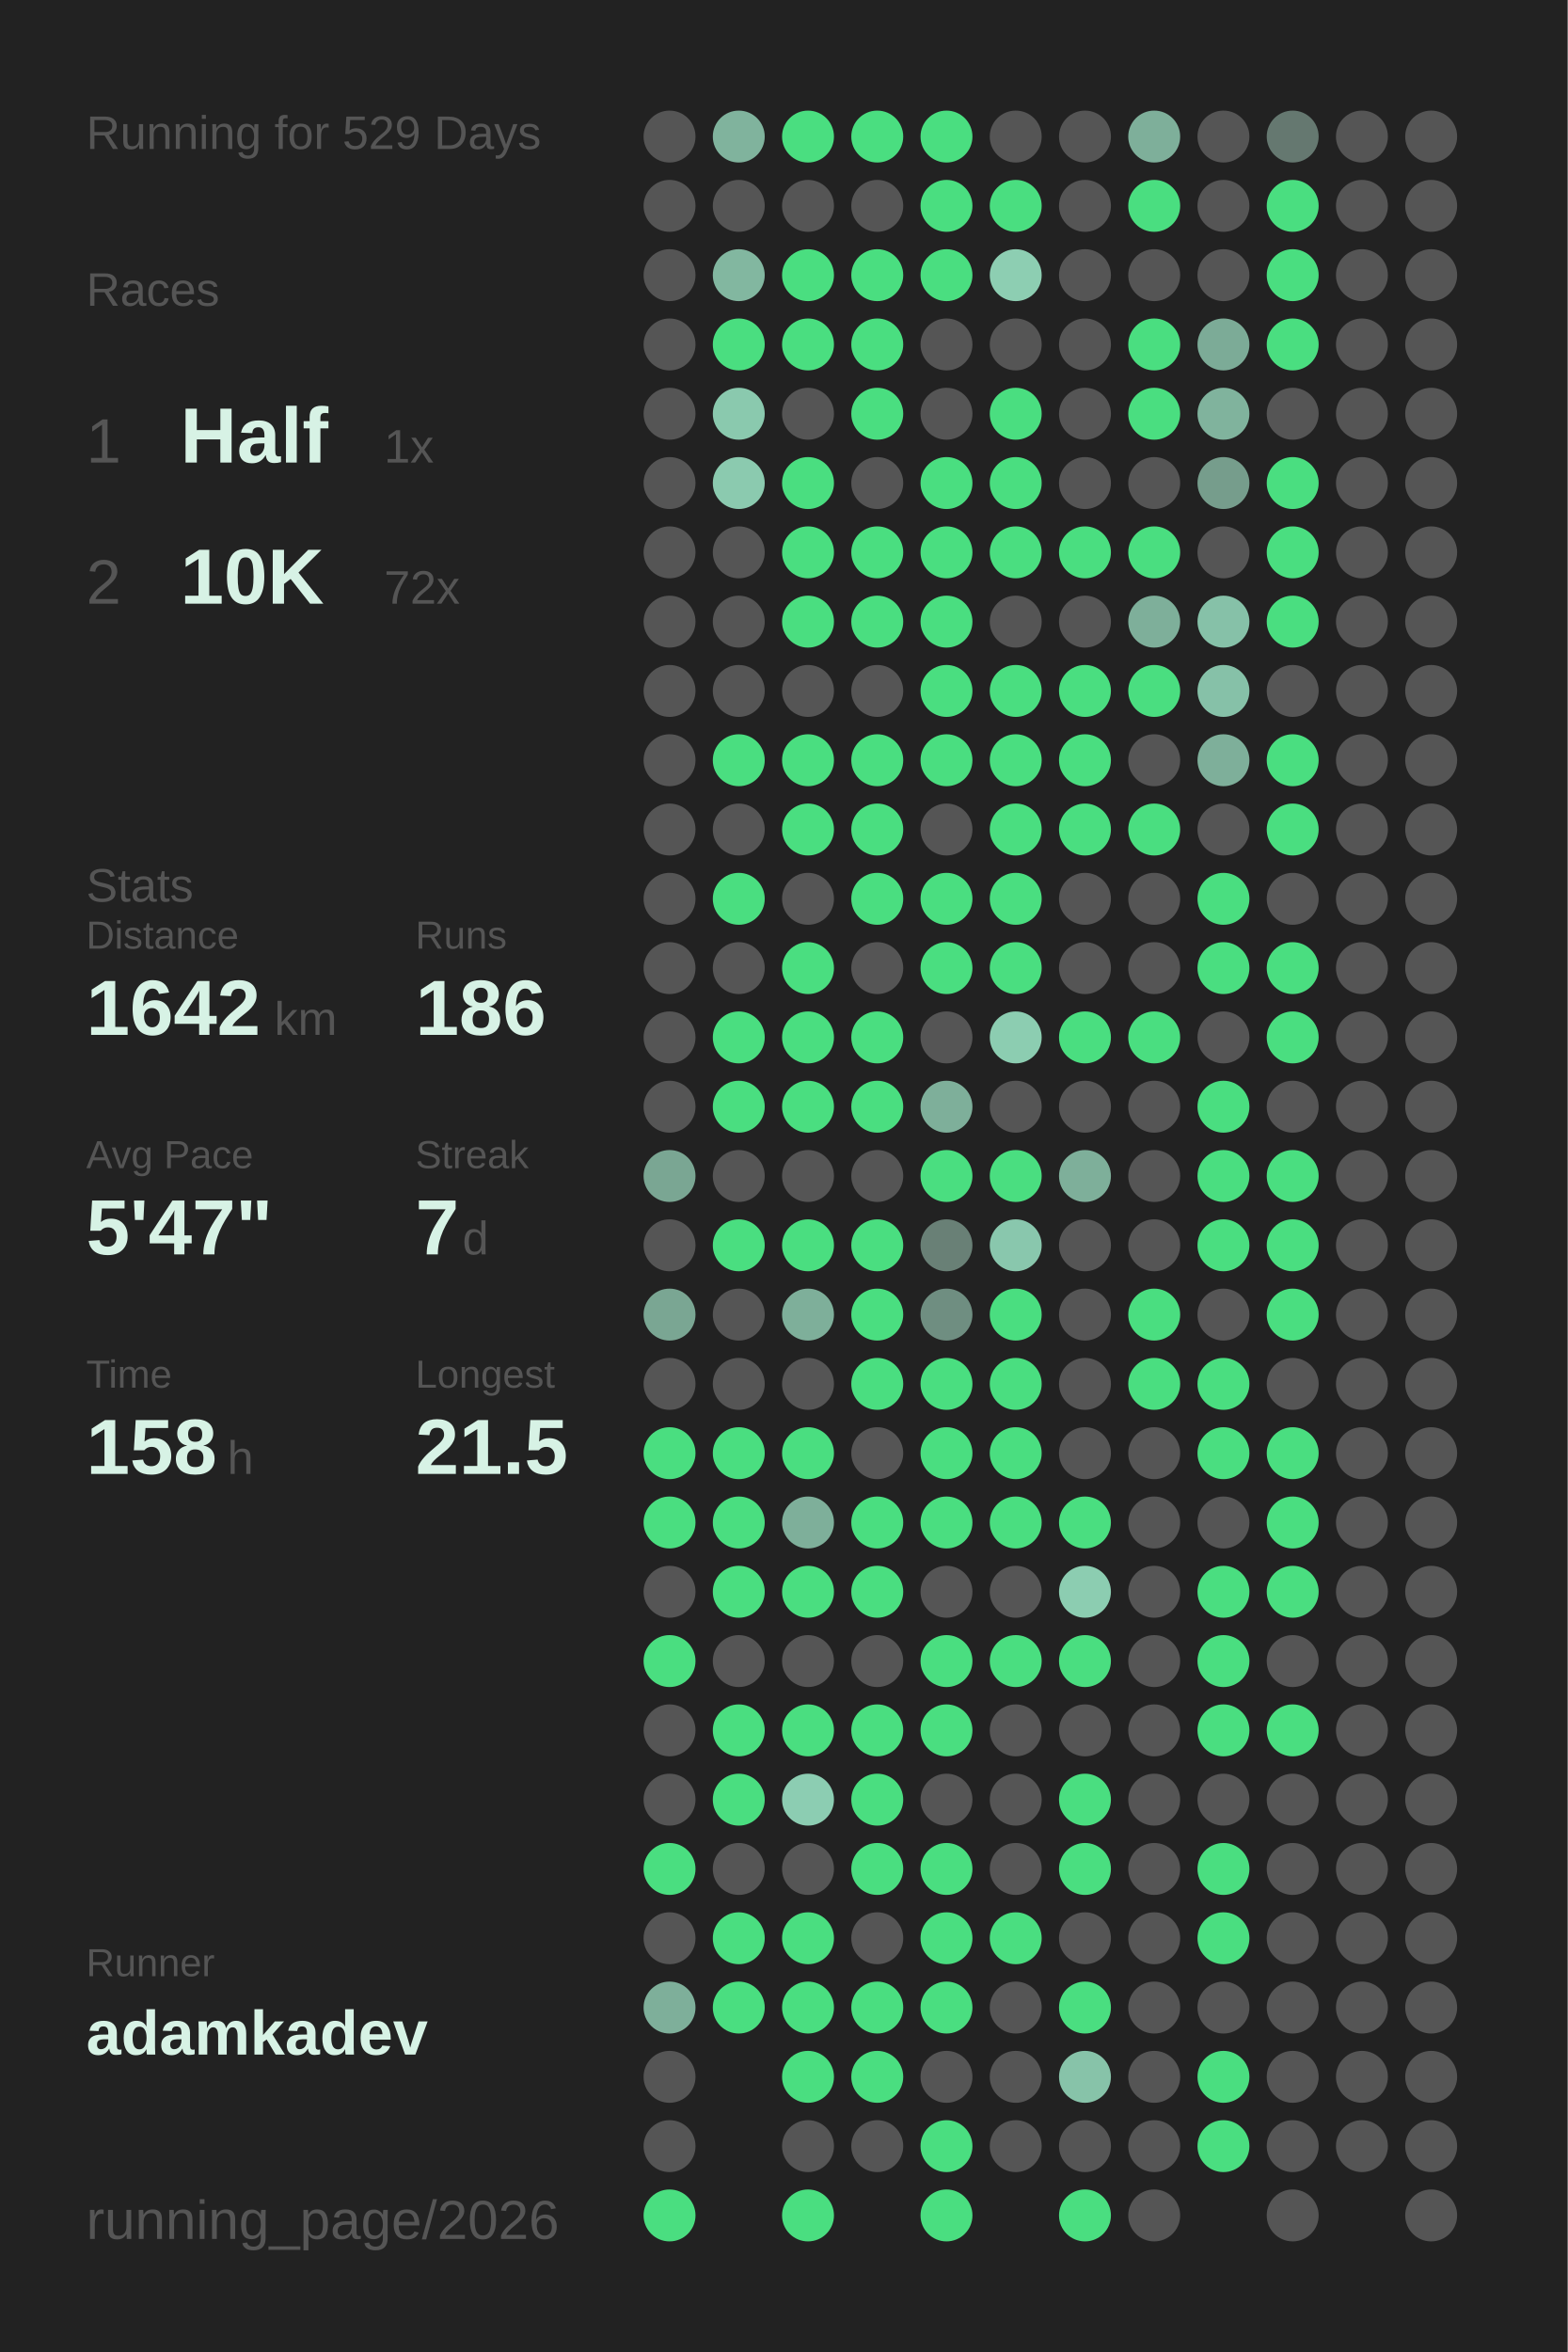
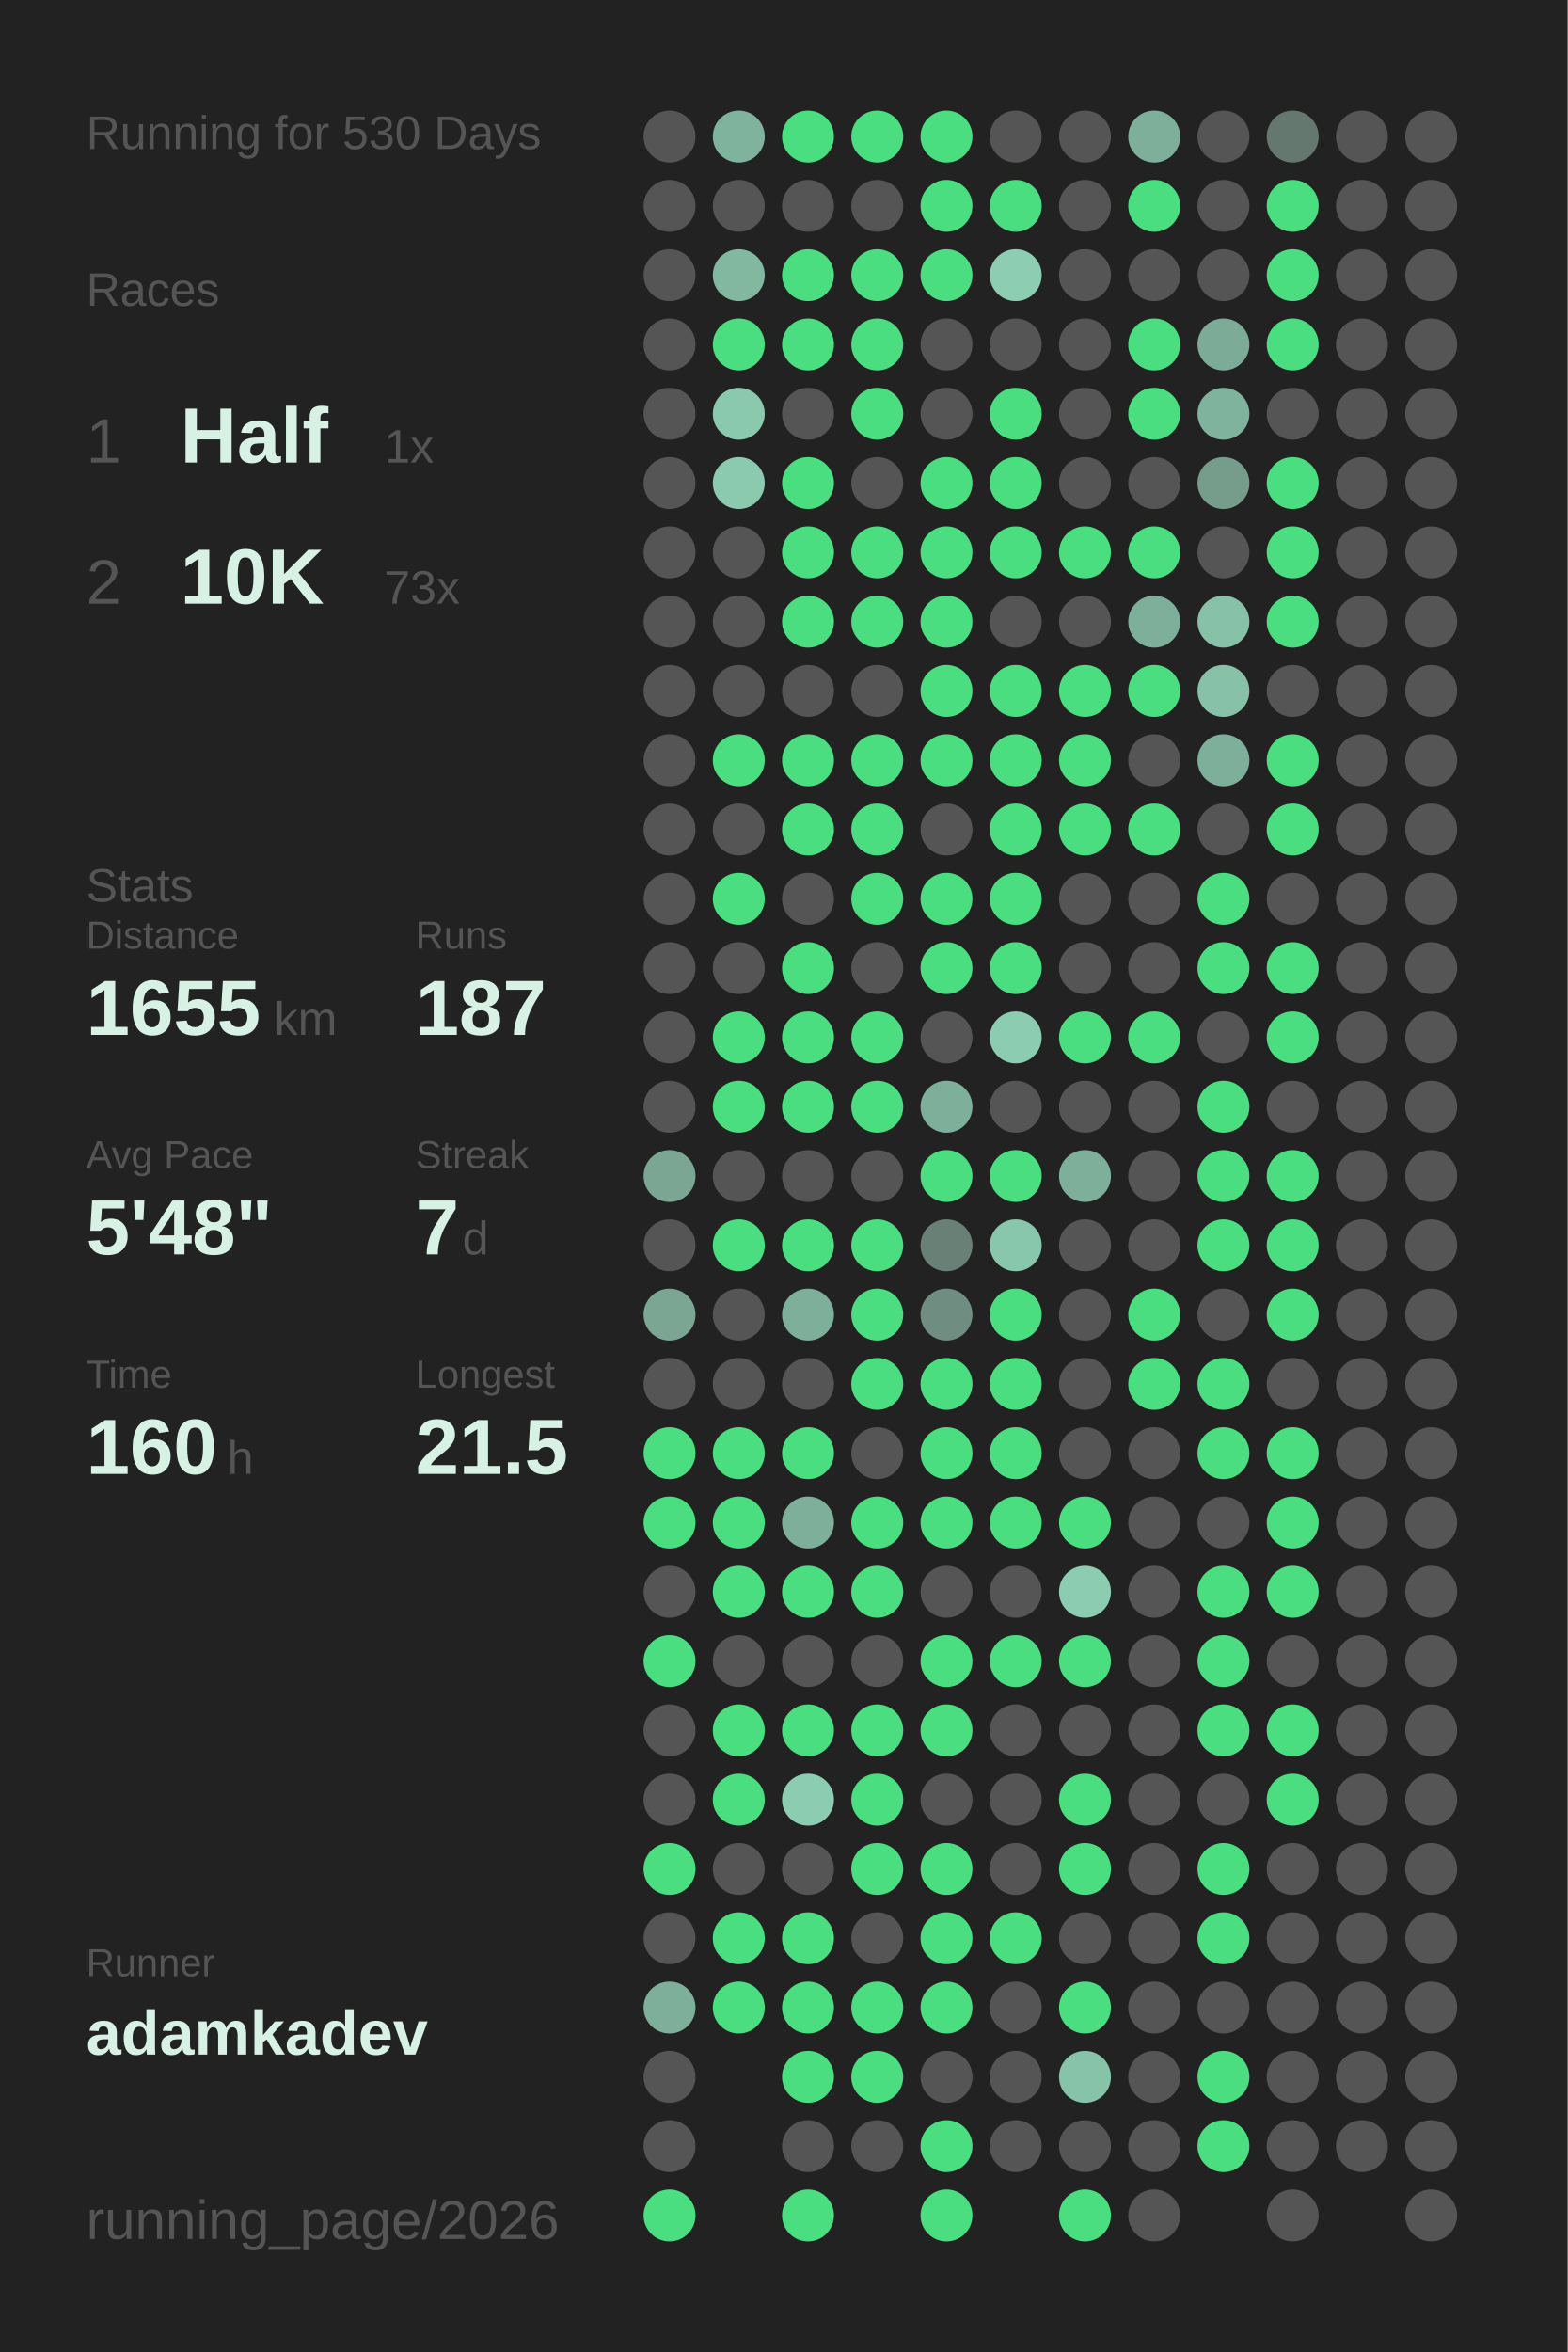
<svg xmlns="http://www.w3.org/2000/svg" baseProfile="full" height="300mm" version="1.1" viewBox="0,0,200,300" width="200mm">
  <defs />
  <rect fill="#222222" height="300" width="200" x="0" y="0" />
-   <text fill="#555555" style="font-size:6px; font-family:Arial;" x="11" y="19">Running for 529 Days</text>
+   <text fill="#555555" style="font-size:6px; font-family:Arial;" x="11" y="19">Running for 530 Days</text>
  <text fill="#555555" style="font-size:6px; font-family:Arial;" x="11" y="39">Races</text>
  <text fill="#555555" style="font-size:8px; font-family:Arial;" x="11" y="59">1</text>
  <text fill="#D7F2E5" style="font-size:10px; font-family:Arial; font-weight:bold;" x="23" y="59">Half</text>
  <text fill="#555555" style="font-size:6px; font-family:Arial;" x="49" y="59">1x</text>
  <text fill="#555555" style="font-size:8px; font-family:Arial;" x="11" y="77">2</text>
  <text fill="#D7F2E5" style="font-size:10px; font-family:Arial; font-weight:bold;" x="23" y="77">10K</text>
-   <text fill="#555555" style="font-size:6px; font-family:Arial;" x="49" y="77">72x</text>
+   <text fill="#555555" style="font-size:6px; font-family:Arial;" x="49" y="77">73x</text>
  <text fill="#555555" style="font-size:6px; font-family:Arial;" x="11" y="115">Stats</text>
  <text fill="#555555" style="font-size:5px; font-family:Arial;" x="11" y="121">Distance</text>
-   <text fill="#D7F2E5" style="font-size:10px; font-family:Arial; font-weight:bold;" x="11" y="132">1642</text>
+   <text fill="#D7F2E5" style="font-size:10px; font-family:Arial; font-weight:bold;" x="11" y="132">1655</text>
  <text fill="#555555" style="font-size:6px; font-family:Arial;" x="35" y="132">km</text>
  <text fill="#555555" style="font-size:5px; font-family:Arial;" x="53" y="121">Runs</text>
-   <text fill="#D7F2E5" style="font-size:10px; font-family:Arial; font-weight:bold;" x="53" y="132">186</text>
+   <text fill="#D7F2E5" style="font-size:10px; font-family:Arial; font-weight:bold;" x="53" y="132">187</text>
  <text fill="#555555" style="font-size:5px; font-family:Arial;" x="11" y="149">Avg Pace</text>
-   <text fill="#D7F2E5" style="font-size:10px; font-family:Arial; font-weight:bold;" x="11" y="160">5'47"</text>
+   <text fill="#D7F2E5" style="font-size:10px; font-family:Arial; font-weight:bold;" x="11" y="160">5'48"</text>
  <text fill="#555555" style="font-size:5px; font-family:Arial;" x="53" y="149">Streak</text>
  <text fill="#D7F2E5" style="font-size:10px; font-family:Arial; font-weight:bold;" x="53" y="160">7</text>
  <text fill="#555555" style="font-size:6px; font-family:Arial;" x="59" y="160">d</text>
  <text fill="#555555" style="font-size:5px; font-family:Arial;" x="11" y="177">Time</text>
-   <text fill="#D7F2E5" style="font-size:10px; font-family:Arial; font-weight:bold;" x="11" y="188">158</text>
+   <text fill="#D7F2E5" style="font-size:10px; font-family:Arial; font-weight:bold;" x="11" y="188">160</text>
  <text fill="#555555" style="font-size:6px; font-family:Arial;" x="29" y="188">h</text>
  <text fill="#555555" style="font-size:5px; font-family:Arial;" x="53" y="177">Longest</text>
  <text fill="#D7F2E5" style="font-size:10px; font-family:Arial; font-weight:bold;" x="53" y="188">21.5</text>
  <text fill="#555555" style="font-size:5px; font-family:Arial;" x="11" y="252.065">Runner</text>
  <text fill="#D7F2E5" style="font-size:8px; font-family:Arial; font-weight:bold;" x="11" y="262.065">adamkadev</text>
  <text fill="#555555" style="font-size:7px; font-family:Arial;" x="11" y="285.581">running_page/2026</text>
  <circle cx="85.417" cy="17.419" fill="#555555" r="3.312" />
  <circle cx="85.417" cy="26.258" fill="#555555" r="3.312" />
  <circle cx="85.417" cy="35.097" fill="#555555" r="3.312" />
  <circle cx="85.417" cy="43.935" fill="#555555" r="3.312" />
  <circle cx="85.417" cy="52.774" fill="#555555" r="3.312" />
  <circle cx="85.417" cy="61.613" fill="#555555" r="3.312" />
  <circle cx="85.417" cy="70.452" fill="#555555" r="3.312" />
  <circle cx="85.417" cy="79.29" fill="#555555" r="3.312" />
  <circle cx="85.417" cy="88.129" fill="#555555" r="3.312" />
  <circle cx="85.417" cy="96.968" fill="#555555" r="3.312" />
  <circle cx="85.417" cy="105.806" fill="#555555" r="3.312" />
  <circle cx="85.417" cy="114.645" fill="#555555" r="3.312" />
  <circle cx="85.417" cy="123.484" fill="#555555" r="3.312" />
  <circle cx="85.417" cy="132.323" fill="#555555" r="3.312" />
  <circle cx="85.417" cy="141.161" fill="#555555" r="3.312" />
  <circle cx="85.417" cy="150" fill="#7aa693" r="3.312" />
  <circle cx="85.417" cy="158.839" fill="#555555" r="3.312" />
  <circle cx="85.417" cy="167.677" fill="#7aa693" r="3.312" />
  <circle cx="85.417" cy="176.516" fill="#555555" r="3.312" />
  <circle cx="85.417" cy="185.355" fill="#4ADE80" r="3.312" />
  <circle cx="85.417" cy="194.194" fill="#4ADE80" r="3.312" />
  <circle cx="85.417" cy="203.032" fill="#555555" r="3.312" />
  <circle cx="85.417" cy="211.871" fill="#4ADE80" r="3.312" />
  <circle cx="85.417" cy="220.71" fill="#555555" r="3.312" />
  <circle cx="85.417" cy="229.548" fill="#555555" r="3.312" />
  <circle cx="85.417" cy="238.387" fill="#4ADE80" r="3.312" />
  <circle cx="85.417" cy="247.226" fill="#555555" r="3.312" />
  <circle cx="85.417" cy="256.065" fill="#7eaf9a" r="3.312" />
  <circle cx="85.417" cy="264.903" fill="#555555" r="3.312" />
  <circle cx="85.417" cy="273.742" fill="#555555" r="3.312" />
  <circle cx="85.417" cy="282.581" fill="#4ADE80" r="3.312" />
  <circle cx="94.25" cy="17.419" fill="#80b39d" r="3.312" />
  <circle cx="94.25" cy="26.258" fill="#555555" r="3.312" />
  <circle cx="94.25" cy="35.097" fill="#82b7a0" r="3.312" />
  <circle cx="94.25" cy="43.935" fill="#4ADE80" r="3.312" />
  <circle cx="94.25" cy="52.774" fill="#8ac9ae" r="3.312" />
  <circle cx="94.25" cy="61.613" fill="#8bcaaf" r="3.312" />
  <circle cx="94.25" cy="70.452" fill="#555555" r="3.312" />
  <circle cx="94.25" cy="79.29" fill="#555555" r="3.312" />
  <circle cx="94.25" cy="88.129" fill="#555555" r="3.312" />
  <circle cx="94.25" cy="96.968" fill="#4ADE80" r="3.312" />
  <circle cx="94.25" cy="105.806" fill="#555555" r="3.312" />
  <circle cx="94.25" cy="114.645" fill="#4ADE80" r="3.312" />
  <circle cx="94.25" cy="123.484" fill="#555555" r="3.312" />
  <circle cx="94.25" cy="132.323" fill="#4ADE80" r="3.312" />
  <circle cx="94.25" cy="141.161" fill="#4ADE80" r="3.312" />
  <circle cx="94.25" cy="150" fill="#555555" r="3.312" />
  <circle cx="94.25" cy="158.839" fill="#4ADE80" r="3.312" />
  <circle cx="94.25" cy="167.677" fill="#555555" r="3.312" />
  <circle cx="94.25" cy="176.516" fill="#555555" r="3.312" />
  <circle cx="94.25" cy="185.355" fill="#4ADE80" r="3.312" />
  <circle cx="94.25" cy="194.194" fill="#4ADE80" r="3.312" />
  <circle cx="94.25" cy="203.032" fill="#4ADE80" r="3.312" />
  <circle cx="94.25" cy="211.871" fill="#555555" r="3.312" />
  <circle cx="94.25" cy="220.71" fill="#4ADE80" r="3.312" />
  <circle cx="94.25" cy="229.548" fill="#4ADE80" r="3.312" />
  <circle cx="94.25" cy="238.387" fill="#555555" r="3.312" />
  <circle cx="94.25" cy="247.226" fill="#4ADE80" r="3.312" />
  <circle cx="94.25" cy="256.065" fill="#4ADE80" r="3.312" />
  <circle cx="103.083" cy="17.419" fill="#4ADE80" r="3.312" />
  <circle cx="103.083" cy="26.258" fill="#555555" r="3.312" />
  <circle cx="103.083" cy="35.097" fill="#4ADE80" r="3.312" />
  <circle cx="103.083" cy="43.935" fill="#4ADE80" r="3.312" />
  <circle cx="103.083" cy="52.774" fill="#555555" r="3.312" />
  <circle cx="103.083" cy="61.613" fill="#4ADE80" r="3.312" />
  <circle cx="103.083" cy="70.452" fill="#4ADE80" r="3.312" />
  <circle cx="103.083" cy="79.29" fill="#4ADE80" r="3.312" />
  <circle cx="103.083" cy="88.129" fill="#555555" r="3.312" />
  <circle cx="103.083" cy="96.968" fill="#4ADE80" r="3.312" />
  <circle cx="103.083" cy="105.806" fill="#4ADE80" r="3.312" />
  <circle cx="103.083" cy="114.645" fill="#555555" r="3.312" />
  <circle cx="103.083" cy="123.484" fill="#4ADE80" r="3.312" />
  <circle cx="103.083" cy="132.323" fill="#4ADE80" r="3.312" />
  <circle cx="103.083" cy="141.161" fill="#4ADE80" r="3.312" />
  <circle cx="103.083" cy="150" fill="#555555" r="3.312" />
  <circle cx="103.083" cy="158.839" fill="#4ADE80" r="3.312" />
  <circle cx="103.083" cy="167.677" fill="#7eaf9a" r="3.312" />
  <circle cx="103.083" cy="176.516" fill="#555555" r="3.312" />
  <circle cx="103.083" cy="185.355" fill="#4ADE80" r="3.312" />
  <circle cx="103.083" cy="194.194" fill="#7eaf9a" r="3.312" />
  <circle cx="103.083" cy="203.032" fill="#4ADE80" r="3.312" />
  <circle cx="103.083" cy="211.871" fill="#555555" r="3.312" />
  <circle cx="103.083" cy="220.71" fill="#4ADE80" r="3.312" />
  <circle cx="103.083" cy="229.548" fill="#8ccdb2" r="3.312" />
  <circle cx="103.083" cy="238.387" fill="#555555" r="3.312" />
  <circle cx="103.083" cy="247.226" fill="#4ADE80" r="3.312" />
  <circle cx="103.083" cy="256.065" fill="#4ADE80" r="3.312" />
  <circle cx="103.083" cy="264.903" fill="#4ADE80" r="3.312" />
  <circle cx="103.083" cy="273.742" fill="#555555" r="3.312" />
  <circle cx="103.083" cy="282.581" fill="#4ADE80" r="3.312" />
  <circle cx="111.917" cy="17.419" fill="#4ADE80" r="3.312" />
  <circle cx="111.917" cy="26.258" fill="#555555" r="3.312" />
  <circle cx="111.917" cy="35.097" fill="#4ADE80" r="3.312" />
  <circle cx="111.917" cy="43.935" fill="#4ADE80" r="3.312" />
  <circle cx="111.917" cy="52.774" fill="#4ADE80" r="3.312" />
  <circle cx="111.917" cy="61.613" fill="#555555" r="3.312" />
  <circle cx="111.917" cy="70.452" fill="#4ADE80" r="3.312" />
  <circle cx="111.917" cy="79.29" fill="#4ADE80" r="3.312" />
  <circle cx="111.917" cy="88.129" fill="#555555" r="3.312" />
  <circle cx="111.917" cy="96.968" fill="#4ADE80" r="3.312" />
  <circle cx="111.917" cy="105.806" fill="#4ADE80" r="3.312" />
  <circle cx="111.917" cy="114.645" fill="#4ADE80" r="3.312" />
  <circle cx="111.917" cy="123.484" fill="#555555" r="3.312" />
  <circle cx="111.917" cy="132.323" fill="#4ADE80" r="3.312" />
  <circle cx="111.917" cy="141.161" fill="#4ADE80" r="3.312" />
  <circle cx="111.917" cy="150" fill="#555555" r="3.312" />
  <circle cx="111.917" cy="158.839" fill="#4ADE80" r="3.312" />
  <circle cx="111.917" cy="167.677" fill="#4ADE80" r="3.312" />
  <circle cx="111.917" cy="176.516" fill="#4ADE80" r="3.312" />
  <circle cx="111.917" cy="185.355" fill="#555555" r="3.312" />
  <circle cx="111.917" cy="194.194" fill="#4ADE80" r="3.312" />
  <circle cx="111.917" cy="203.032" fill="#4ADE80" r="3.312" />
  <circle cx="111.917" cy="211.871" fill="#555555" r="3.312" />
  <circle cx="111.917" cy="220.71" fill="#4ADE80" r="3.312" />
  <circle cx="111.917" cy="229.548" fill="#4ADE80" r="3.312" />
  <circle cx="111.917" cy="238.387" fill="#4ADE80" r="3.312" />
  <circle cx="111.917" cy="247.226" fill="#555555" r="3.312" />
  <circle cx="111.917" cy="256.065" fill="#4ADE80" r="3.312" />
  <circle cx="111.917" cy="264.903" fill="#4ADE80" r="3.312" />
  <circle cx="111.917" cy="273.742" fill="#555555" r="3.312" />
  <circle cx="120.75" cy="17.419" fill="#4ADE80" r="3.312" />
  <circle cx="120.75" cy="26.258" fill="#4ADE80" r="3.312" />
  <circle cx="120.75" cy="35.097" fill="#4ADE80" r="3.312" />
  <circle cx="120.75" cy="43.935" fill="#555555" r="3.312" />
  <circle cx="120.75" cy="52.774" fill="#555555" r="3.312" />
  <circle cx="120.75" cy="61.613" fill="#4ADE80" r="3.312" />
  <circle cx="120.75" cy="70.452" fill="#4ADE80" r="3.312" />
  <circle cx="120.75" cy="79.29" fill="#4ADE80" r="3.312" />
  <circle cx="120.75" cy="88.129" fill="#4ADE80" r="3.312" />
  <circle cx="120.75" cy="96.968" fill="#4ADE80" r="3.312" />
  <circle cx="120.75" cy="105.806" fill="#555555" r="3.312" />
  <circle cx="120.75" cy="114.645" fill="#4ADE80" r="3.312" />
  <circle cx="120.75" cy="123.484" fill="#4ADE80" r="3.312" />
  <circle cx="120.75" cy="132.323" fill="#555555" r="3.312" />
  <circle cx="120.75" cy="141.161" fill="#7eaf9a" r="3.312" />
  <circle cx="120.75" cy="150" fill="#4ADE80" r="3.312" />
  <circle cx="120.75" cy="158.839" fill="#698076" r="3.312" />
  <circle cx="120.75" cy="167.677" fill="#6f8e81" r="3.312" />
  <circle cx="120.75" cy="176.516" fill="#4ADE80" r="3.312" />
  <circle cx="120.75" cy="185.355" fill="#4ADE80" r="3.312" />
  <circle cx="120.75" cy="194.194" fill="#4ADE80" r="3.312" />
  <circle cx="120.75" cy="203.032" fill="#555555" r="3.312" />
  <circle cx="120.75" cy="211.871" fill="#4ADE80" r="3.312" />
  <circle cx="120.75" cy="220.71" fill="#4ADE80" r="3.312" />
  <circle cx="120.75" cy="229.548" fill="#555555" r="3.312" />
  <circle cx="120.75" cy="238.387" fill="#4ADE80" r="3.312" />
  <circle cx="120.75" cy="247.226" fill="#4ADE80" r="3.312" />
  <circle cx="120.75" cy="256.065" fill="#4ADE80" r="3.312" />
  <circle cx="120.75" cy="264.903" fill="#555555" r="3.312" />
  <circle cx="120.75" cy="273.742" fill="#4ADE80" r="3.312" />
  <circle cx="120.75" cy="282.581" fill="#4ADE80" r="3.312" />
  <circle cx="129.583" cy="17.419" fill="#555555" r="3.312" />
  <circle cx="129.583" cy="26.258" fill="#4ADE80" r="3.312" />
  <circle cx="129.583" cy="35.097" fill="#8dceb2" r="3.312" />
  <circle cx="129.583" cy="43.935" fill="#555555" r="3.312" />
  <circle cx="129.583" cy="52.774" fill="#4ADE80" r="3.312" />
  <circle cx="129.583" cy="61.613" fill="#4ADE80" r="3.312" />
  <circle cx="129.583" cy="70.452" fill="#4ADE80" r="3.312" />
  <circle cx="129.583" cy="79.29" fill="#555555" r="3.312" />
  <circle cx="129.583" cy="88.129" fill="#4ADE80" r="3.312" />
  <circle cx="129.583" cy="96.968" fill="#4ADE80" r="3.312" />
  <circle cx="129.583" cy="105.806" fill="#4ADE80" r="3.312" />
  <circle cx="129.583" cy="114.645" fill="#4ADE80" r="3.312" />
  <circle cx="129.583" cy="123.484" fill="#4ADE80" r="3.312" />
  <circle cx="129.583" cy="132.323" fill="#8ccdb1" r="3.312" />
  <circle cx="129.583" cy="141.161" fill="#555555" r="3.312" />
  <circle cx="129.583" cy="150" fill="#4ADE80" r="3.312" />
  <circle cx="129.583" cy="158.839" fill="#89c7ad" r="3.312" />
  <circle cx="129.583" cy="167.677" fill="#4ADE80" r="3.312" />
  <circle cx="129.583" cy="176.516" fill="#4ADE80" r="3.312" />
  <circle cx="129.583" cy="185.355" fill="#4ADE80" r="3.312" />
  <circle cx="129.583" cy="194.194" fill="#4ADE80" r="3.312" />
  <circle cx="129.583" cy="203.032" fill="#555555" r="3.312" />
  <circle cx="129.583" cy="211.871" fill="#4ADE80" r="3.312" />
  <circle cx="129.583" cy="220.71" fill="#555555" r="3.312" />
  <circle cx="129.583" cy="229.548" fill="#555555" r="3.312" />
  <circle cx="129.583" cy="238.387" fill="#555555" r="3.312" />
  <circle cx="129.583" cy="247.226" fill="#4ADE80" r="3.312" />
  <circle cx="129.583" cy="256.065" fill="#555555" r="3.312" />
  <circle cx="129.583" cy="264.903" fill="#555555" r="3.312" />
  <circle cx="129.583" cy="273.742" fill="#555555" r="3.312" />
  <circle cx="138.417" cy="17.419" fill="#555555" r="3.312" />
  <circle cx="138.417" cy="26.258" fill="#555555" r="3.312" />
  <circle cx="138.417" cy="35.097" fill="#555555" r="3.312" />
  <circle cx="138.417" cy="43.935" fill="#555555" r="3.312" />
  <circle cx="138.417" cy="52.774" fill="#555555" r="3.312" />
  <circle cx="138.417" cy="61.613" fill="#555555" r="3.312" />
  <circle cx="138.417" cy="70.452" fill="#4ADE80" r="3.312" />
  <circle cx="138.417" cy="79.29" fill="#555555" r="3.312" />
  <circle cx="138.417" cy="88.129" fill="#4ADE80" r="3.312" />
  <circle cx="138.417" cy="96.968" fill="#4ADE80" r="3.312" />
  <circle cx="138.417" cy="105.806" fill="#4ADE80" r="3.312" />
  <circle cx="138.417" cy="114.645" fill="#555555" r="3.312" />
  <circle cx="138.417" cy="123.484" fill="#555555" r="3.312" />
  <circle cx="138.417" cy="132.323" fill="#4ADE80" r="3.312" />
  <circle cx="138.417" cy="141.161" fill="#555555" r="3.312" />
  <circle cx="138.417" cy="150" fill="#7eaf9a" r="3.312" />
  <circle cx="138.417" cy="158.839" fill="#555555" r="3.312" />
  <circle cx="138.417" cy="167.677" fill="#555555" r="3.312" />
  <circle cx="138.417" cy="176.516" fill="#555555" r="3.312" />
  <circle cx="138.417" cy="185.355" fill="#555555" r="3.312" />
  <circle cx="138.417" cy="194.194" fill="#4ADE80" r="3.312" />
  <circle cx="138.417" cy="203.032" fill="#8ccdb1" r="3.312" />
  <circle cx="138.417" cy="211.871" fill="#4ADE80" r="3.312" />
  <circle cx="138.417" cy="220.71" fill="#555555" r="3.312" />
  <circle cx="138.417" cy="229.548" fill="#4ADE80" r="3.312" />
  <circle cx="138.417" cy="238.387" fill="#4ADE80" r="3.312" />
  <circle cx="138.417" cy="247.226" fill="#555555" r="3.312" />
  <circle cx="138.417" cy="256.065" fill="#4ADE80" r="3.312" />
  <circle cx="138.417" cy="264.903" fill="#87c3a9" r="3.312" />
  <circle cx="138.417" cy="273.742" fill="#555555" r="3.312" />
  <circle cx="138.417" cy="282.581" fill="#4ADE80" r="3.312" />
  <circle cx="147.25" cy="17.419" fill="#7eaf9a" r="3.312" />
  <circle cx="147.25" cy="26.258" fill="#4ADE80" r="3.312" />
  <circle cx="147.25" cy="35.097" fill="#555555" r="3.312" />
  <circle cx="147.25" cy="43.935" fill="#4ADE80" r="3.312" />
  <circle cx="147.25" cy="52.774" fill="#4ADE80" r="3.312" />
  <circle cx="147.25" cy="61.613" fill="#555555" r="3.312" />
  <circle cx="147.25" cy="70.452" fill="#4ADE80" r="3.312" />
  <circle cx="147.25" cy="79.29" fill="#7eaf9a" r="3.312" />
  <circle cx="147.25" cy="88.129" fill="#4ADE80" r="3.312" />
  <circle cx="147.25" cy="96.968" fill="#555555" r="3.312" />
  <circle cx="147.25" cy="105.806" fill="#4ADE80" r="3.312" />
  <circle cx="147.25" cy="114.645" fill="#555555" r="3.312" />
  <circle cx="147.25" cy="123.484" fill="#555555" r="3.312" />
  <circle cx="147.25" cy="132.323" fill="#4ADE80" r="3.312" />
  <circle cx="147.25" cy="141.161" fill="#555555" r="3.312" />
  <circle cx="147.25" cy="150" fill="#555555" r="3.312" />
  <circle cx="147.25" cy="158.839" fill="#555555" r="3.312" />
  <circle cx="147.25" cy="167.677" fill="#4ADE80" r="3.312" />
  <circle cx="147.25" cy="176.516" fill="#4ADE80" r="3.312" />
  <circle cx="147.25" cy="185.355" fill="#555555" r="3.312" />
  <circle cx="147.25" cy="194.194" fill="#555555" r="3.312" />
  <circle cx="147.25" cy="203.032" fill="#555555" r="3.312" />
  <circle cx="147.25" cy="211.871" fill="#555555" r="3.312" />
  <circle cx="147.25" cy="220.71" fill="#555555" r="3.312" />
  <circle cx="147.25" cy="229.548" fill="#555555" r="3.312" />
  <circle cx="147.25" cy="238.387" fill="#555555" r="3.312" />
  <circle cx="147.25" cy="247.226" fill="#555555" r="3.312" />
  <circle cx="147.25" cy="256.065" fill="#555555" r="3.312" />
  <circle cx="147.25" cy="264.903" fill="#555555" r="3.312" />
  <circle cx="147.25" cy="273.742" fill="#555555" r="3.312" />
  <circle cx="147.25" cy="282.581" fill="#555555" r="3.312" />
  <circle cx="156.083" cy="17.419" fill="#555555" r="3.312" />
  <circle cx="156.083" cy="26.258" fill="#555555" r="3.312" />
  <circle cx="156.083" cy="35.097" fill="#555555" r="3.312" />
  <circle cx="156.083" cy="43.935" fill="#7cab97" r="3.312" />
  <circle cx="156.083" cy="52.774" fill="#80b39d" r="3.312" />
  <circle cx="156.083" cy="61.613" fill="#769d8c" r="3.312" />
  <circle cx="156.083" cy="70.452" fill="#555555" r="3.312" />
  <circle cx="156.083" cy="79.29" fill="#86c1a8" r="3.312" />
  <circle cx="156.083" cy="88.129" fill="#86c1a8" r="3.312" />
  <circle cx="156.083" cy="96.968" fill="#7eaf9a" r="3.312" />
  <circle cx="156.083" cy="105.806" fill="#555555" r="3.312" />
  <circle cx="156.083" cy="114.645" fill="#4ADE80" r="3.312" />
  <circle cx="156.083" cy="123.484" fill="#4ADE80" r="3.312" />
  <circle cx="156.083" cy="132.323" fill="#555555" r="3.312" />
  <circle cx="156.083" cy="141.161" fill="#4ADE80" r="3.312" />
  <circle cx="156.083" cy="150" fill="#4ADE80" r="3.312" />
  <circle cx="156.083" cy="158.839" fill="#4ADE80" r="3.312" />
  <circle cx="156.083" cy="167.677" fill="#555555" r="3.312" />
  <circle cx="156.083" cy="176.516" fill="#4ADE80" r="3.312" />
  <circle cx="156.083" cy="185.355" fill="#4ADE80" r="3.312" />
  <circle cx="156.083" cy="194.194" fill="#555555" r="3.312" />
  <circle cx="156.083" cy="203.032" fill="#4ADE80" r="3.312" />
  <circle cx="156.083" cy="211.871" fill="#4ADE80" r="3.312" />
  <circle cx="156.083" cy="220.71" fill="#4ADE80" r="3.312" />
  <circle cx="156.083" cy="229.548" fill="#555555" r="3.312" />
  <circle cx="156.083" cy="238.387" fill="#4ADE80" r="3.312" />
  <circle cx="156.083" cy="247.226" fill="#4ADE80" r="3.312" />
  <circle cx="156.083" cy="256.065" fill="#555555" r="3.312" />
  <circle cx="156.083" cy="264.903" fill="#4ADE80" r="3.312" />
  <circle cx="156.083" cy="273.742" fill="#4ADE80" r="3.312" />
  <circle cx="164.917" cy="17.419" fill="#657870" r="3.312" />
  <circle cx="164.917" cy="26.258" fill="#4ADE80" r="3.312" />
  <circle cx="164.917" cy="35.097" fill="#4ADE80" r="3.312" />
  <circle cx="164.917" cy="43.935" fill="#4ADE80" r="3.312" />
  <circle cx="164.917" cy="52.774" fill="#555555" r="3.312" />
  <circle cx="164.917" cy="61.613" fill="#4ADE80" r="3.312" />
  <circle cx="164.917" cy="70.452" fill="#4ADE80" r="3.312" />
  <circle cx="164.917" cy="79.29" fill="#4ADE80" r="3.312" />
  <circle cx="164.917" cy="88.129" fill="#555555" r="3.312" />
  <circle cx="164.917" cy="96.968" fill="#4ADE80" r="3.312" />
  <circle cx="164.917" cy="105.806" fill="#4ADE80" r="3.312" />
  <circle cx="164.917" cy="114.645" fill="#555555" r="3.312" />
  <circle cx="164.917" cy="123.484" fill="#4ADE80" r="3.312" />
  <circle cx="164.917" cy="132.323" fill="#4ADE80" r="3.312" />
  <circle cx="164.917" cy="141.161" fill="#555555" r="3.312" />
  <circle cx="164.917" cy="150" fill="#4ADE80" r="3.312" />
  <circle cx="164.917" cy="158.839" fill="#4ADE80" r="3.312" />
  <circle cx="164.917" cy="167.677" fill="#4ADE80" r="3.312" />
  <circle cx="164.917" cy="176.516" fill="#555555" r="3.312" />
  <circle cx="164.917" cy="185.355" fill="#4ADE80" r="3.312" />
  <circle cx="164.917" cy="194.194" fill="#4ADE80" r="3.312" />
  <circle cx="164.917" cy="203.032" fill="#4ADE80" r="3.312" />
  <circle cx="164.917" cy="211.871" fill="#555555" r="3.312" />
  <circle cx="164.917" cy="220.71" fill="#4ADE80" r="3.312" />
-   <circle cx="164.917" cy="229.548" fill="#555555" r="3.312" />
+   <circle cx="164.917" cy="229.548" fill="#4ADE80" r="3.312" />
  <circle cx="164.917" cy="238.387" fill="#555555" r="3.312" />
  <circle cx="164.917" cy="247.226" fill="#555555" r="3.312" />
  <circle cx="164.917" cy="256.065" fill="#555555" r="3.312" />
  <circle cx="164.917" cy="264.903" fill="#555555" r="3.312" />
  <circle cx="164.917" cy="273.742" fill="#555555" r="3.312" />
  <circle cx="164.917" cy="282.581" fill="#555555" r="3.312" />
  <circle cx="173.75" cy="17.419" fill="#555555" r="3.312" />
  <circle cx="173.75" cy="26.258" fill="#555555" r="3.312" />
  <circle cx="173.75" cy="35.097" fill="#555555" r="3.312" />
  <circle cx="173.75" cy="43.935" fill="#555555" r="3.312" />
  <circle cx="173.75" cy="52.774" fill="#555555" r="3.312" />
  <circle cx="173.75" cy="61.613" fill="#555555" r="3.312" />
  <circle cx="173.75" cy="70.452" fill="#555555" r="3.312" />
  <circle cx="173.75" cy="79.29" fill="#555555" r="3.312" />
  <circle cx="173.75" cy="88.129" fill="#555555" r="3.312" />
  <circle cx="173.75" cy="96.968" fill="#555555" r="3.312" />
  <circle cx="173.75" cy="105.806" fill="#555555" r="3.312" />
  <circle cx="173.75" cy="114.645" fill="#555555" r="3.312" />
  <circle cx="173.75" cy="123.484" fill="#555555" r="3.312" />
  <circle cx="173.75" cy="132.323" fill="#555555" r="3.312" />
  <circle cx="173.75" cy="141.161" fill="#555555" r="3.312" />
  <circle cx="173.75" cy="150" fill="#555555" r="3.312" />
  <circle cx="173.75" cy="158.839" fill="#555555" r="3.312" />
  <circle cx="173.75" cy="167.677" fill="#555555" r="3.312" />
  <circle cx="173.75" cy="176.516" fill="#555555" r="3.312" />
  <circle cx="173.75" cy="185.355" fill="#555555" r="3.312" />
  <circle cx="173.75" cy="194.194" fill="#555555" r="3.312" />
  <circle cx="173.75" cy="203.032" fill="#555555" r="3.312" />
  <circle cx="173.75" cy="211.871" fill="#555555" r="3.312" />
  <circle cx="173.75" cy="220.71" fill="#555555" r="3.312" />
  <circle cx="173.75" cy="229.548" fill="#555555" r="3.312" />
  <circle cx="173.75" cy="238.387" fill="#555555" r="3.312" />
  <circle cx="173.75" cy="247.226" fill="#555555" r="3.312" />
  <circle cx="173.75" cy="256.065" fill="#555555" r="3.312" />
  <circle cx="173.75" cy="264.903" fill="#555555" r="3.312" />
  <circle cx="173.75" cy="273.742" fill="#555555" r="3.312" />
  <circle cx="182.583" cy="17.419" fill="#555555" r="3.312" />
  <circle cx="182.583" cy="26.258" fill="#555555" r="3.312" />
  <circle cx="182.583" cy="35.097" fill="#555555" r="3.312" />
  <circle cx="182.583" cy="43.935" fill="#555555" r="3.312" />
  <circle cx="182.583" cy="52.774" fill="#555555" r="3.312" />
  <circle cx="182.583" cy="61.613" fill="#555555" r="3.312" />
  <circle cx="182.583" cy="70.452" fill="#555555" r="3.312" />
  <circle cx="182.583" cy="79.29" fill="#555555" r="3.312" />
  <circle cx="182.583" cy="88.129" fill="#555555" r="3.312" />
  <circle cx="182.583" cy="96.968" fill="#555555" r="3.312" />
  <circle cx="182.583" cy="105.806" fill="#555555" r="3.312" />
  <circle cx="182.583" cy="114.645" fill="#555555" r="3.312" />
  <circle cx="182.583" cy="123.484" fill="#555555" r="3.312" />
  <circle cx="182.583" cy="132.323" fill="#555555" r="3.312" />
  <circle cx="182.583" cy="141.161" fill="#555555" r="3.312" />
  <circle cx="182.583" cy="150" fill="#555555" r="3.312" />
  <circle cx="182.583" cy="158.839" fill="#555555" r="3.312" />
  <circle cx="182.583" cy="167.677" fill="#555555" r="3.312" />
  <circle cx="182.583" cy="176.516" fill="#555555" r="3.312" />
  <circle cx="182.583" cy="185.355" fill="#555555" r="3.312" />
  <circle cx="182.583" cy="194.194" fill="#555555" r="3.312" />
  <circle cx="182.583" cy="203.032" fill="#555555" r="3.312" />
  <circle cx="182.583" cy="211.871" fill="#555555" r="3.312" />
  <circle cx="182.583" cy="220.71" fill="#555555" r="3.312" />
  <circle cx="182.583" cy="229.548" fill="#555555" r="3.312" />
  <circle cx="182.583" cy="238.387" fill="#555555" r="3.312" />
  <circle cx="182.583" cy="247.226" fill="#555555" r="3.312" />
  <circle cx="182.583" cy="256.065" fill="#555555" r="3.312" />
  <circle cx="182.583" cy="264.903" fill="#555555" r="3.312" />
  <circle cx="182.583" cy="273.742" fill="#555555" r="3.312" />
  <circle cx="182.583" cy="282.581" fill="#555555" r="3.312" />
</svg>
